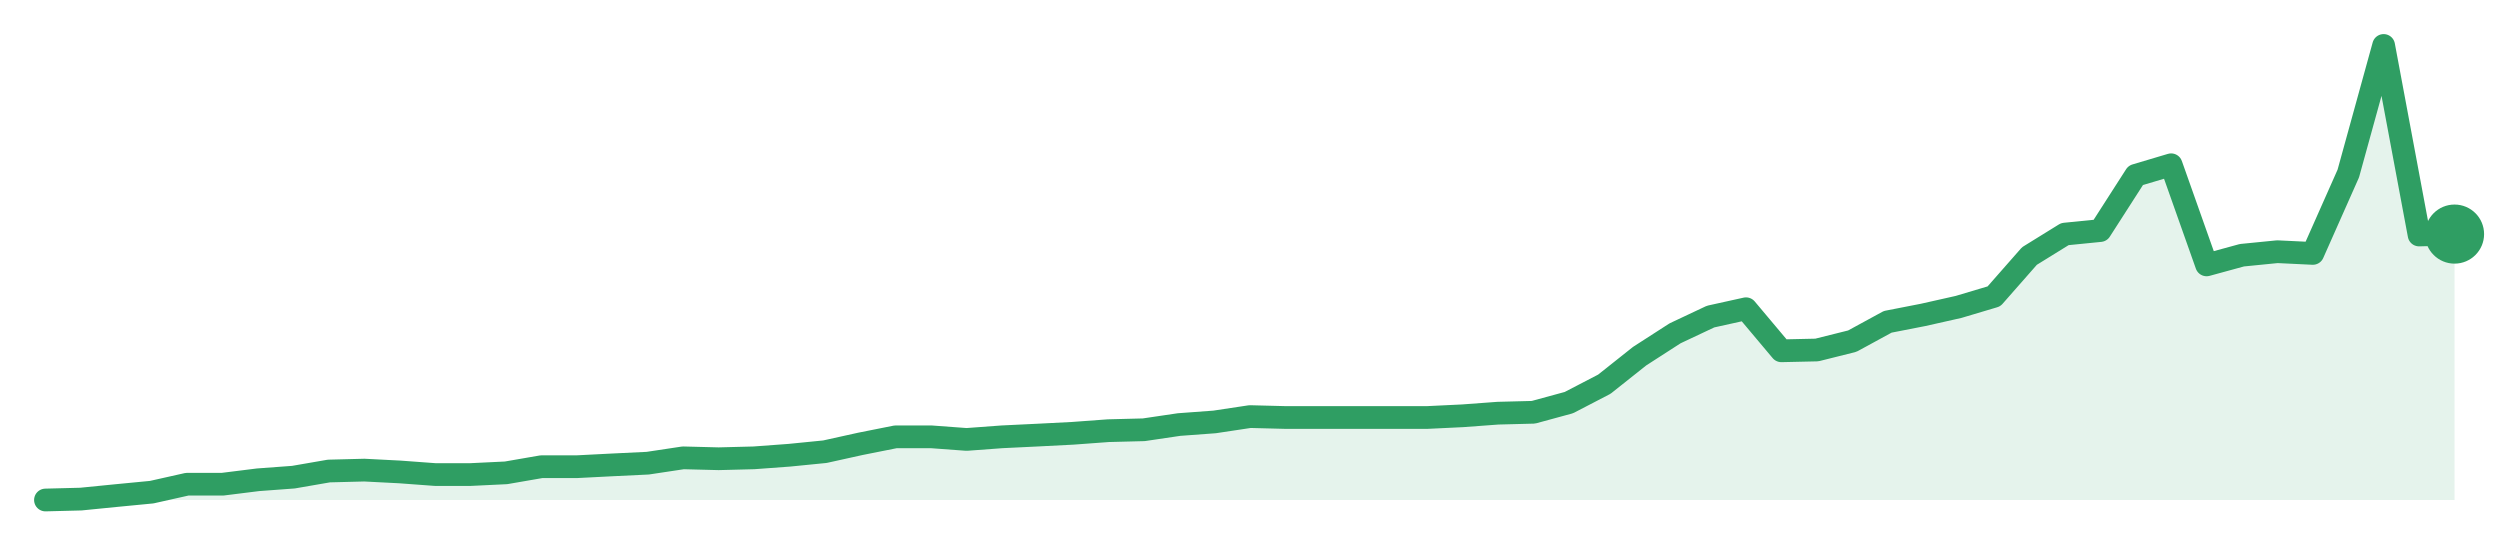
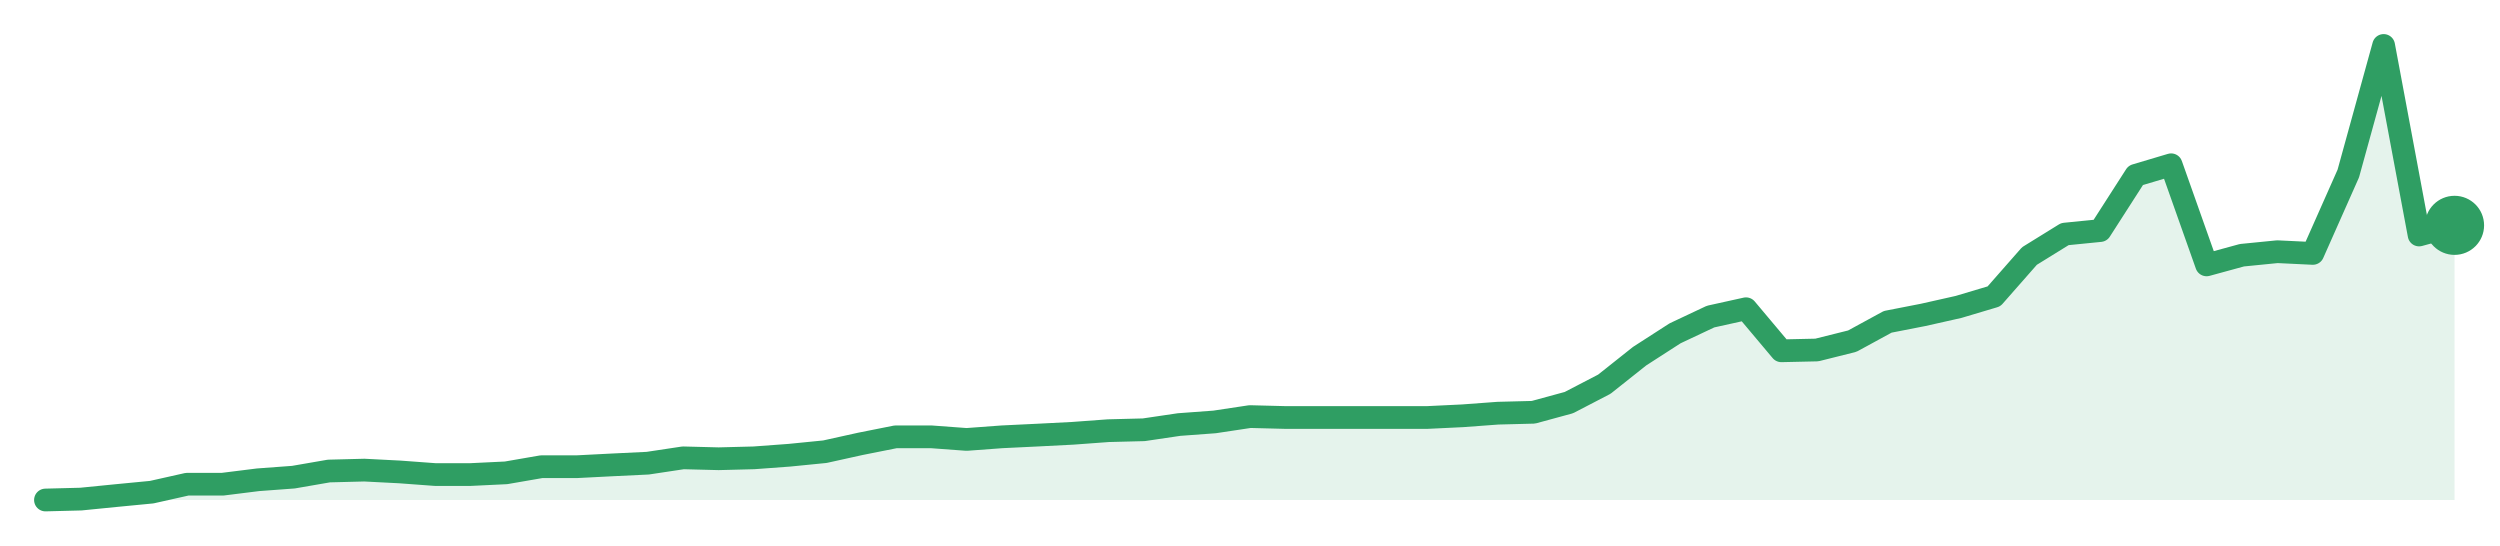
<svg xmlns="http://www.w3.org/2000/svg" width="220" height="48" viewBox="0 0 220 48" role="img" aria-label="trend">
-   <path d="M4.0,44.0 L4.0,44.0 L7.12,43.92 L10.24,43.61 L13.35,43.31 L16.47,42.61 L19.59,42.61 L22.71,42.22 L25.82,41.99 L28.94,41.45 L32.06,41.37 L35.18,41.53 L38.29,41.76 L41.41,41.76 L44.53,41.61 L47.65,41.07 L50.76,41.07 L53.88,40.91 L57.0,40.76 L60.12,40.29 L63.24,40.37 L66.35,40.29 L69.47,40.06 L72.59,39.75 L75.71,39.06 L78.82,38.44 L81.94,38.44 L85.06,38.67 L88.18,38.44 L91.29,38.29 L94.41,38.13 L97.53,37.9 L100.65,37.82 L103.76,37.36 L106.88,37.13 L110.0,36.66 L113.12,36.74 L116.24,36.74 L119.35,36.74 L122.47,36.74 L125.59,36.74 L128.71,36.59 L131.82,36.36 L134.94,36.28 L138.06,35.43 L141.18,33.81 L144.29,31.34 L147.41,29.33 L150.53,27.86 L153.65,27.17 L156.76,30.87 L159.88,30.8 L163.0,30.02 L166.12,28.32 L169.24,27.71 L172.35,27.01 L175.47,26.08 L178.59,22.53 L181.71,20.6 L184.82,20.29 L187.94,15.43 L191.06,14.5 L194.18,23.31 L197.29,22.46 L200.41,22.15 L203.53,22.3 L206.65,15.27 L209.76,4.0 L212.88,20.68 L216.0,20.6 L216.0,44.0 Z" fill="#2f9e631f" />
-   <path d="M4.0,44.0 L7.12,43.92 L10.24,43.61 L13.35,43.31 L16.47,42.61 L19.59,42.61 L22.71,42.22 L25.82,41.99 L28.94,41.45 L32.06,41.37 L35.18,41.53 L38.29,41.76 L41.41,41.76 L44.53,41.61 L47.65,41.07 L50.76,41.07 L53.88,40.91 L57.0,40.76 L60.12,40.29 L63.24,40.37 L66.35,40.29 L69.47,40.06 L72.59,39.75 L75.71,39.06 L78.82,38.44 L81.94,38.44 L85.06,38.67 L88.18,38.44 L91.29,38.29 L94.41,38.13 L97.53,37.9 L100.65,37.82 L103.76,37.36 L106.88,37.13 L110.0,36.66 L113.12,36.74 L116.24,36.74 L119.35,36.74 L122.47,36.74 L125.59,36.74 L128.71,36.59 L131.82,36.36 L134.94,36.28 L138.06,35.43 L141.18,33.81 L144.29,31.34 L147.41,29.33 L150.53,27.86 L153.65,27.17 L156.76,30.87 L159.88,30.8 L163.0,30.02 L166.12,28.32 L169.24,27.71 L172.35,27.01 L175.47,26.08 L178.59,22.53 L181.71,20.6 L184.82,20.29 L187.94,15.43 L191.06,14.5 L194.18,23.31 L197.29,22.46 L200.41,22.15 L203.53,22.3 L206.65,15.27 L209.76,4.0 L212.88,20.68 L216.0,20.6" fill="none" stroke="#2f9e63" stroke-width="2" stroke-linejoin="round" stroke-linecap="round" />
-   <circle cx="216.0" cy="20.6" r="2.6" fill="#2f9e63" />
+   <path d="M4.0,44.0 L4.0,44.0 L7.12,43.92 L10.24,43.61 L13.35,43.31 L16.47,42.61 L19.59,42.61 L22.71,42.22 L25.82,41.99 L28.94,41.45 L32.06,41.37 L35.18,41.53 L38.29,41.76 L41.41,41.76 L44.53,41.61 L47.65,41.07 L50.76,41.07 L53.88,40.91 L57.0,40.76 L60.12,40.29 L63.24,40.37 L66.35,40.29 L69.47,40.06 L72.59,39.75 L75.71,39.06 L78.82,38.44 L81.94,38.44 L85.06,38.67 L88.18,38.44 L91.29,38.29 L94.41,38.13 L97.53,37.9 L100.65,37.82 L103.76,37.36 L106.88,37.13 L110.0,36.66 L113.12,36.74 L116.24,36.74 L119.35,36.74 L122.47,36.74 L125.59,36.74 L128.71,36.59 L131.82,36.36 L134.94,36.28 L138.06,35.43 L141.18,33.81 L144.29,31.34 L147.41,29.33 L150.53,27.86 L153.65,27.17 L156.76,30.87 L159.88,30.8 L163.0,30.02 L166.12,28.32 L169.24,27.71 L172.35,27.01 L175.47,26.08 L178.59,22.53 L181.71,20.6 L184.82,20.29 L187.94,15.43 L191.06,14.5 L194.18,23.31 L197.29,22.46 L200.41,22.15 L203.53,22.3 L206.65,15.27 L209.76,4.0 L212.88,20.68 L216.0,19.83 L216.0,44.0 Z" fill="#2f9e631f" />
+   <path d="M4.0,44.0 L7.12,43.92 L10.24,43.61 L13.35,43.31 L16.47,42.61 L19.59,42.61 L22.71,42.22 L25.82,41.99 L28.94,41.45 L32.06,41.37 L35.18,41.53 L38.29,41.76 L41.41,41.76 L44.53,41.61 L47.65,41.07 L50.76,41.07 L53.88,40.91 L57.0,40.76 L60.12,40.29 L63.24,40.37 L66.35,40.29 L69.47,40.06 L72.59,39.75 L75.71,39.06 L78.82,38.44 L81.94,38.44 L85.06,38.67 L88.18,38.44 L91.29,38.29 L94.41,38.13 L97.53,37.9 L100.65,37.82 L103.76,37.36 L106.88,37.13 L110.0,36.66 L113.12,36.74 L116.24,36.74 L119.35,36.74 L122.47,36.74 L125.59,36.74 L128.71,36.59 L131.82,36.36 L134.94,36.28 L138.06,35.43 L141.18,33.81 L144.29,31.34 L147.41,29.33 L150.53,27.86 L153.65,27.17 L156.76,30.87 L159.88,30.8 L163.0,30.02 L166.12,28.32 L169.24,27.71 L172.35,27.01 L175.47,26.08 L178.59,22.53 L181.71,20.6 L184.82,20.29 L187.94,15.43 L191.06,14.5 L194.18,23.31 L197.29,22.46 L200.41,22.15 L203.53,22.3 L206.65,15.27 L209.76,4.0 L212.88,20.68 L216.0,19.83" fill="none" stroke="#2f9e63" stroke-width="2" stroke-linejoin="round" stroke-linecap="round" />
+   <circle cx="216.0" cy="19.83" r="2.6" fill="#2f9e63" />
</svg>
